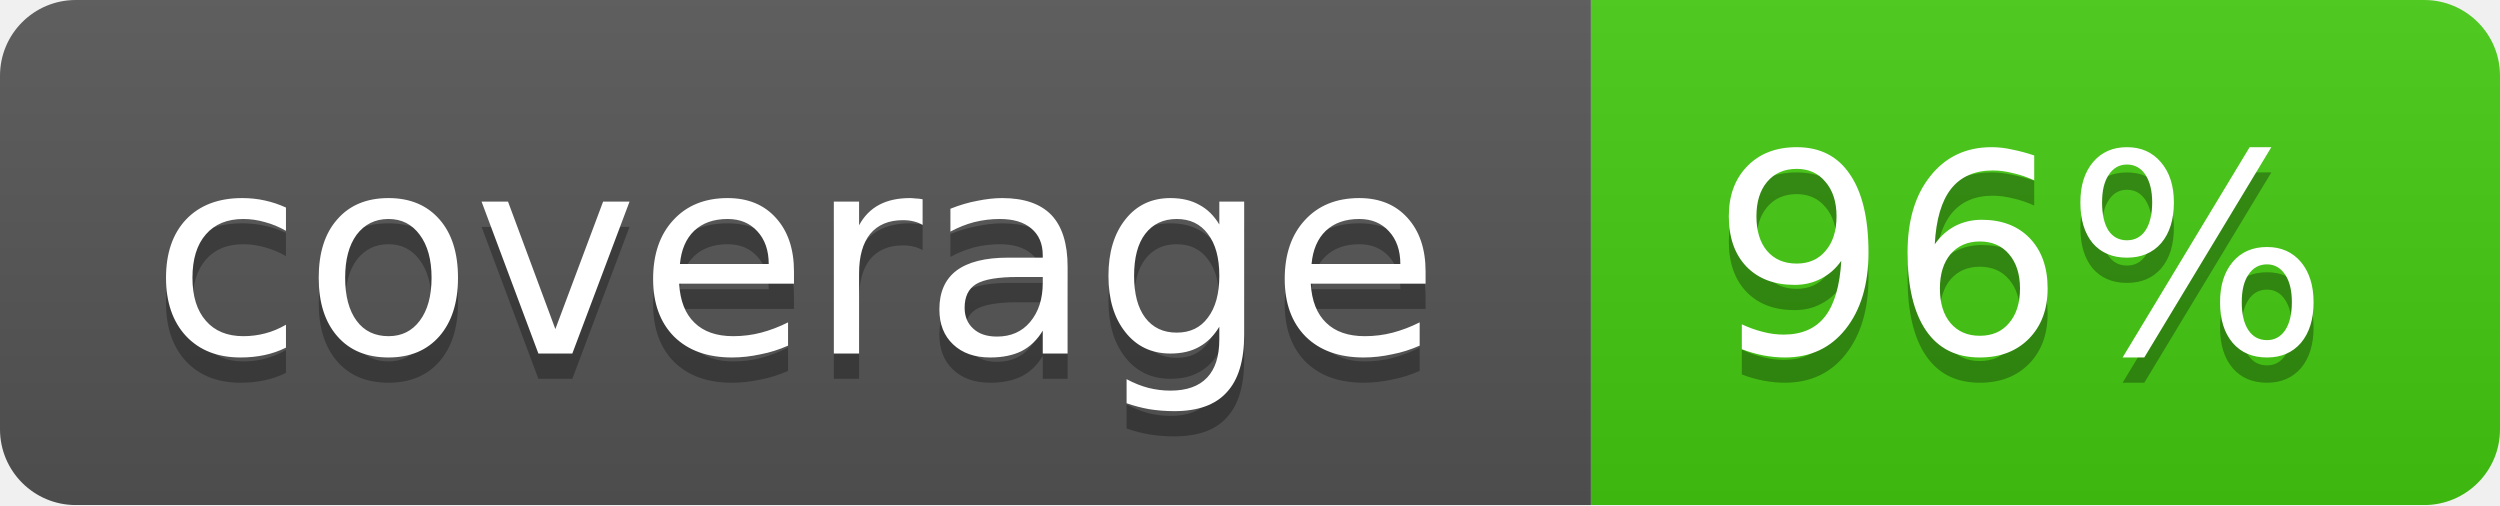
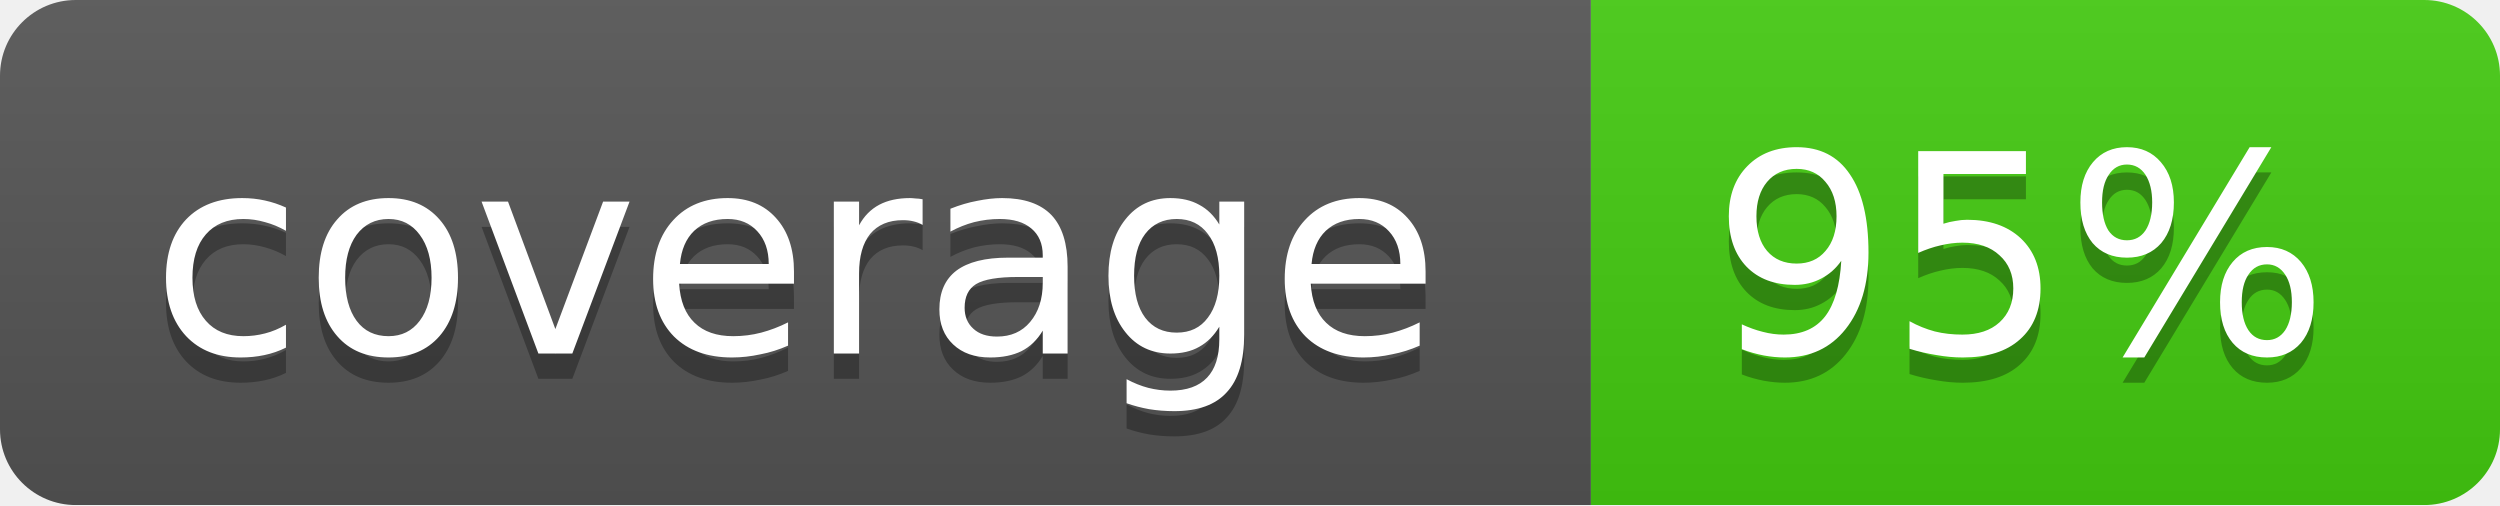
<svg xmlns="http://www.w3.org/2000/svg" width="99" height="20">
  <linearGradient id="b" x2="0" y2="100%">
    <stop offset="0" stop-color="#bbb" stop-opacity=".1" />
    <stop offset="1" stop-opacity=".1" />
  </linearGradient>
  <mask id="a">
    <rect width="99" height="20" rx="3" fill="#fff" />
  </mask>
  <g mask="url(#a)">
    <path fill="#555" d="M0 0h63v20H0z" />
    <path fill="#4c1" d="M63 0h36v20H63z" />
    <path fill="url(#b)" d="M0 0h99v20H0z" />
  </g>
  <g fill="#fff" text-anchor="middle" font-family="DejaVu Sans,Verdana,Geneva,sans-serif" font-size="11">
    <text x="31.5" y="15" fill="#010101" fill-opacity=".3">coverage</text>
    <text x="31.5" y="14">coverage</text>
-     <text x="80" y="15" fill="#010101" fill-opacity=".3">96%</text>
-     <text x="80" y="14">96%</text>
+     <text x="80" y="15" fill="#010101" fill-opacity=".3">95%</text>
+     <text x="80" y="14">95%</text>
  </g>
</svg>
